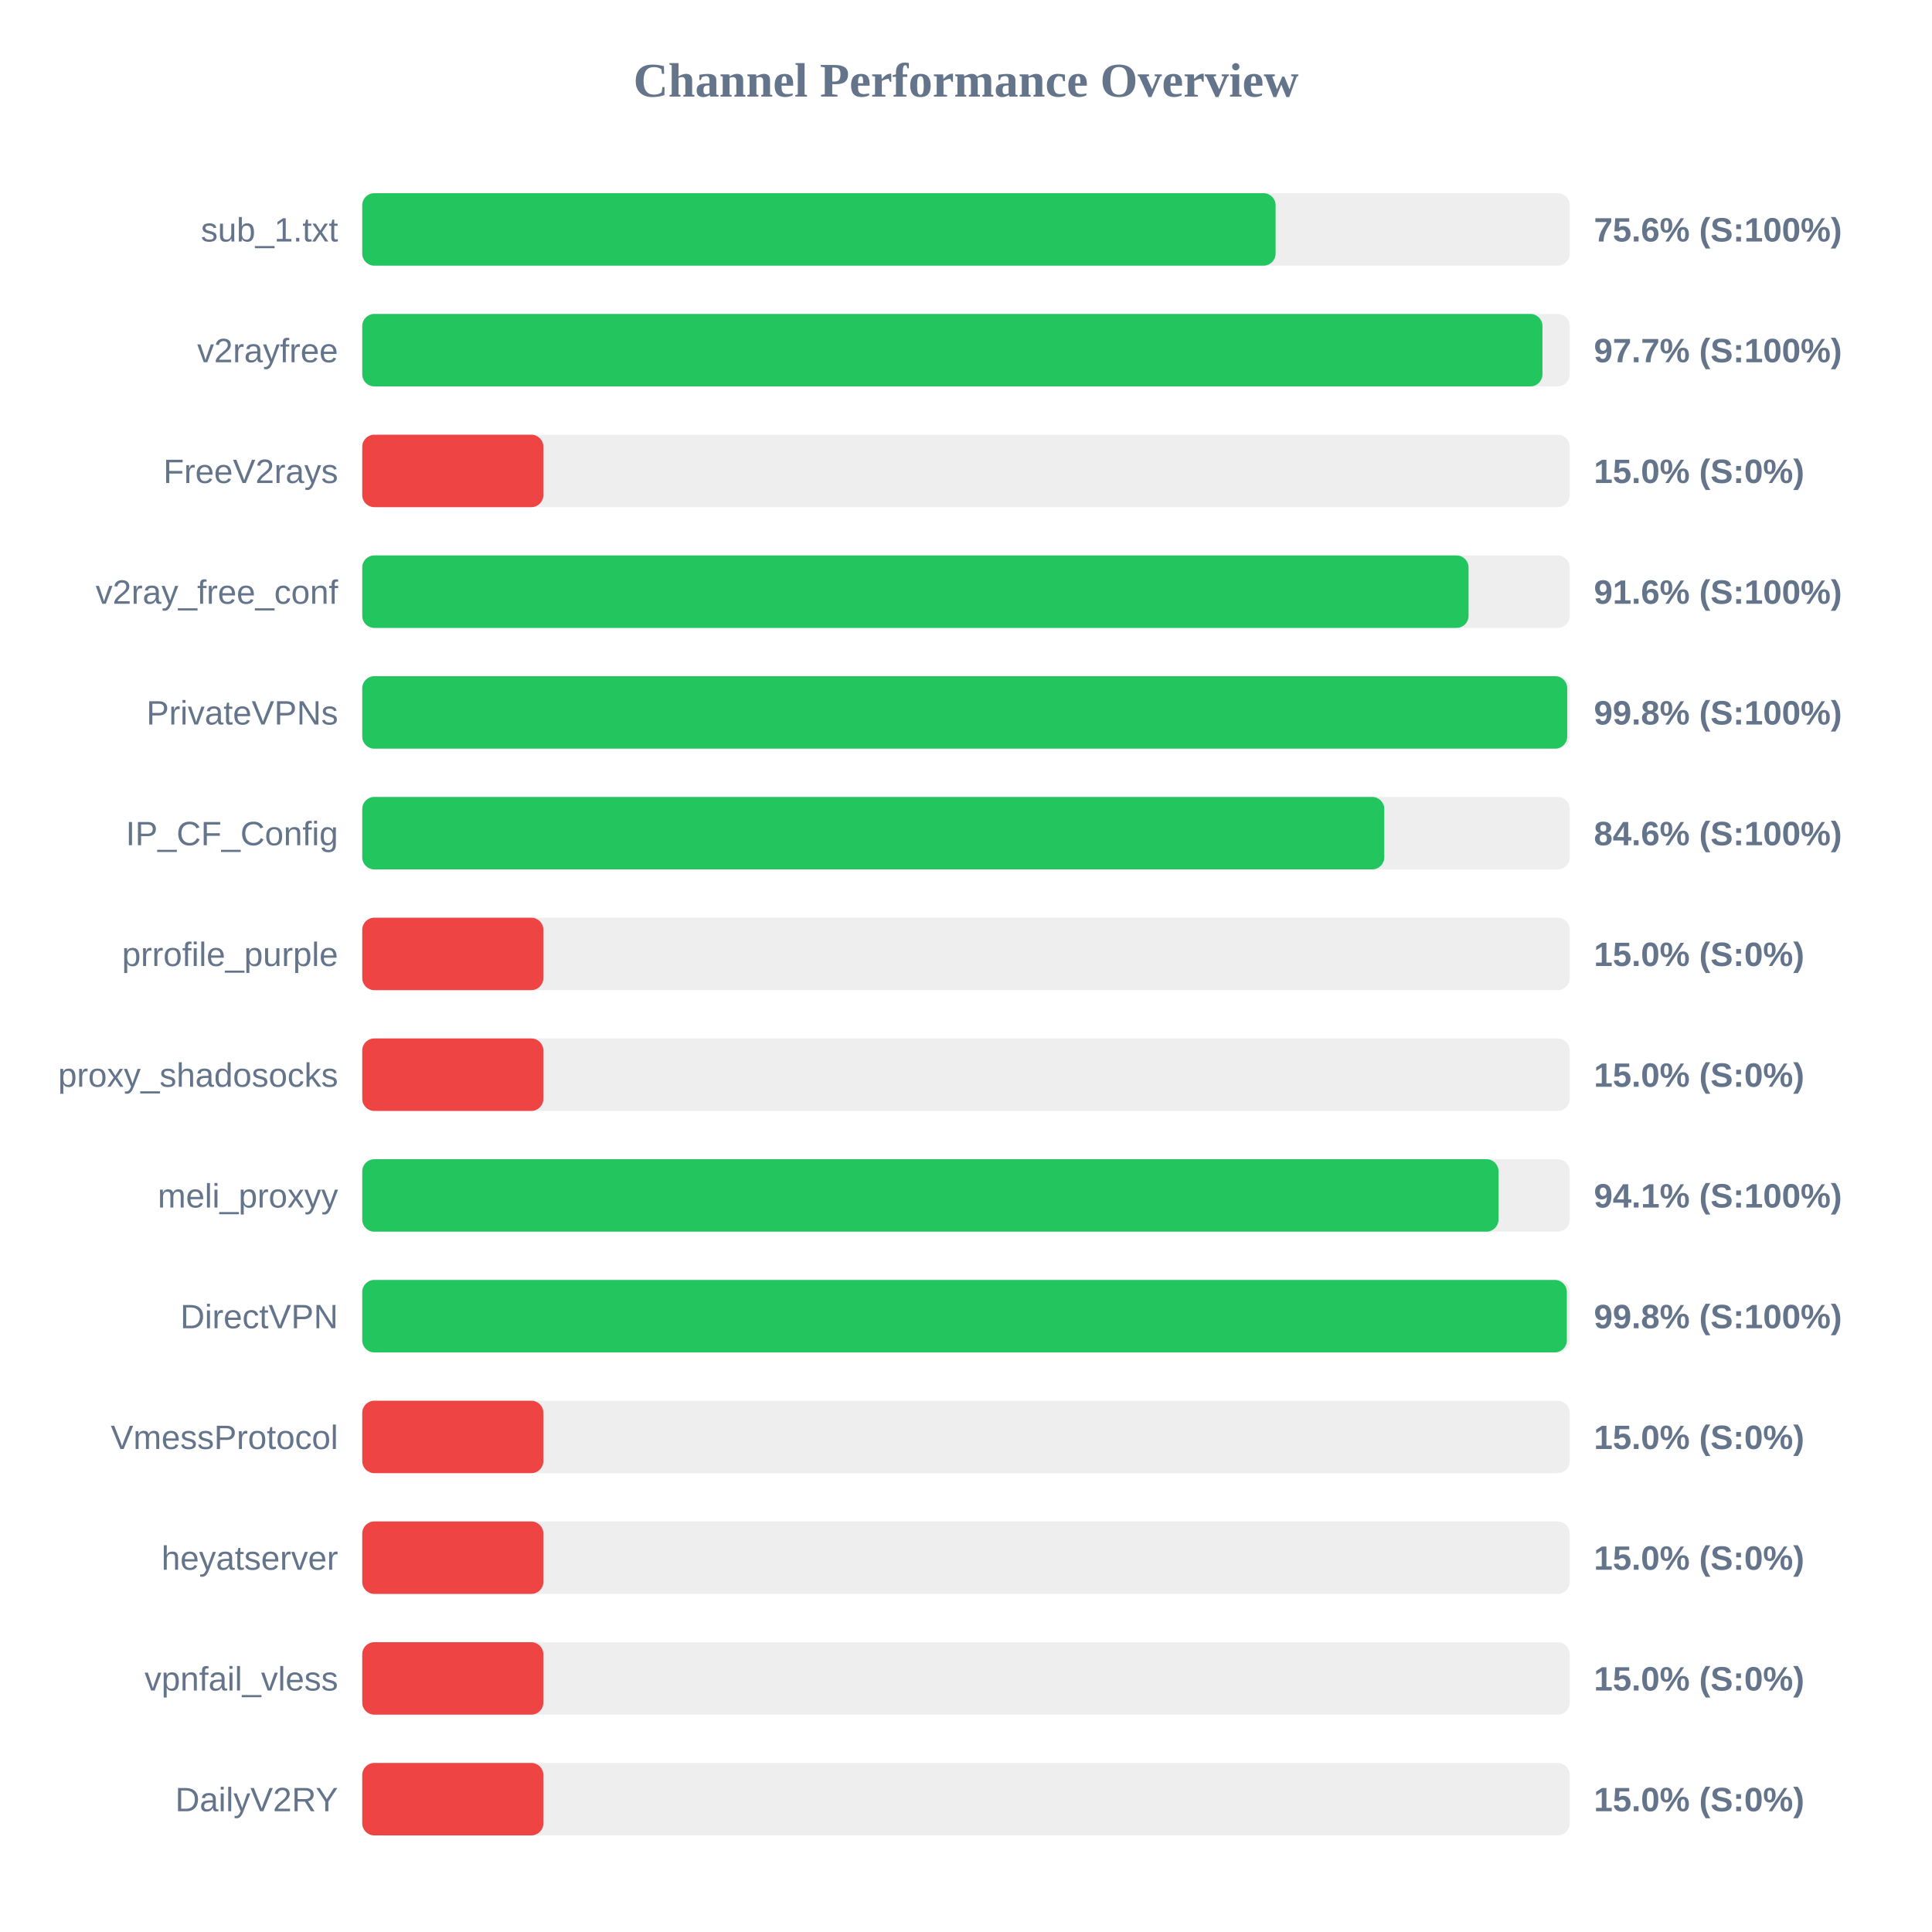
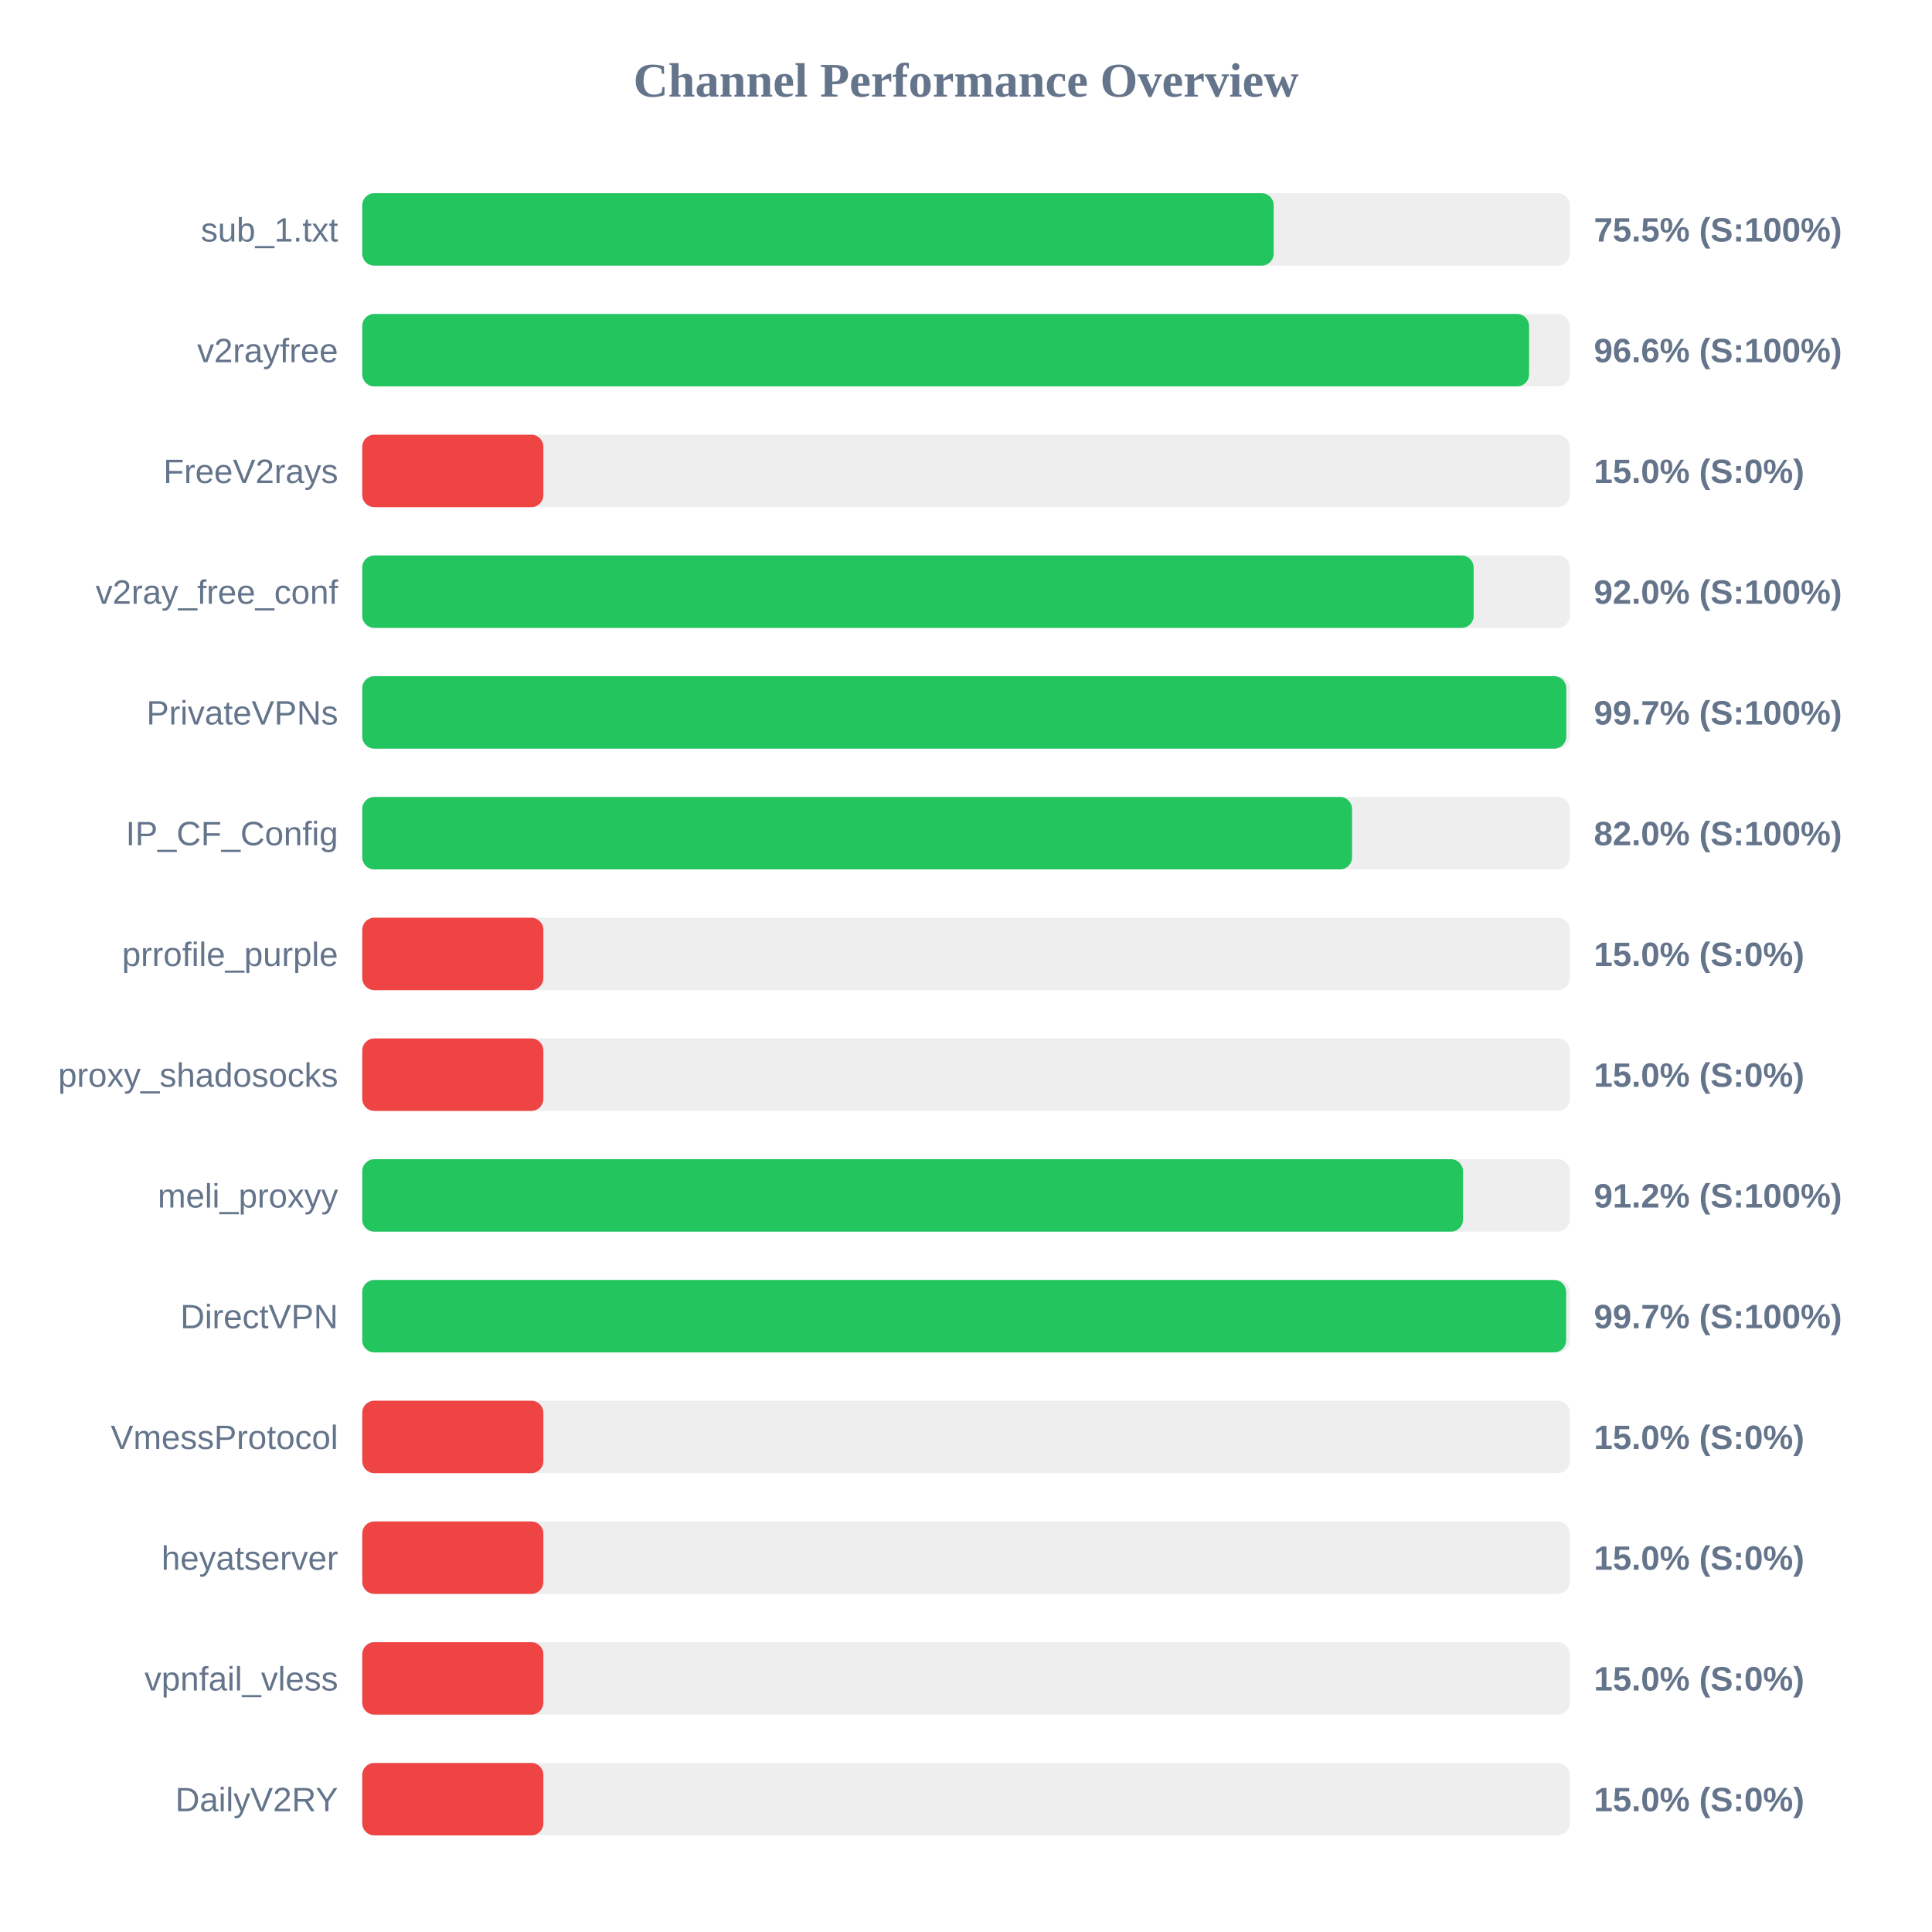
<svg xmlns="http://www.w3.org/2000/svg" width="800" height="800" version="1.1">
  <style>
        .row { font: 14px Arial; fill: #64748b; }
        .score { font: bold 14px Arial; fill: #64748b; }
    </style>
  <text x="400" y="40" text-anchor="middle" font-size="20px" font-weight="bold" fill="#64748b">Channel Performance Overview</text>
  <rect x="150" y="80" width="500" height="30" fill="#eee" rx="5" />
-   <rect x="150" y="80" width="378.2" height="30" fill="#22c55e" rx="5" />
+   <rect x="150" y="80" width="377.4" height="30" fill="#22c55e" rx="5" />
  <text x="140" y="100" text-anchor="end" class="row">sub_1.txt</text>
-   <text x="660" y="100" text-anchor="start" class="score">75.6% (S:100%)</text>
+   <text x="660" y="100" text-anchor="start" class="score">75.5% (S:100%)</text>
  <rect x="150" y="130" width="500" height="30" fill="#eee" rx="5" />
-   <rect x="150" y="130" width="488.7" height="30" fill="#22c55e" rx="5" />
+   <rect x="150" y="130" width="483.15" height="30" fill="#22c55e" rx="5" />
  <text x="140" y="150" text-anchor="end" class="row">v2rayfree</text>
-   <text x="660" y="150" text-anchor="start" class="score">97.7% (S:100%)</text>
+   <text x="660" y="150" text-anchor="start" class="score">96.6% (S:100%)</text>
  <rect x="150" y="180" width="500" height="30" fill="#eee" rx="5" />
  <rect x="150" y="180" width="75.0" height="30" fill="#ef4444" rx="5" />
  <text x="140" y="200" text-anchor="end" class="row">FreeV2rays</text>
  <text x="660" y="200" text-anchor="start" class="score">15.0% (S:0%)</text>
  <rect x="150" y="230" width="500" height="30" fill="#eee" rx="5" />
-   <rect x="150" y="230" width="458.1" height="30" fill="#22c55e" rx="5" />
+   <rect x="150" y="230" width="460.2" height="30" fill="#22c55e" rx="5" />
  <text x="140" y="250" text-anchor="end" class="row">v2ray_free_conf</text>
-   <text x="660" y="250" text-anchor="start" class="score">91.6% (S:100%)</text>
+   <text x="660" y="250" text-anchor="start" class="score">92.0% (S:100%)</text>
  <rect x="150" y="280" width="500" height="30" fill="#eee" rx="5" />
-   <rect x="150" y="280" width="498.95" height="30" fill="#22c55e" rx="5" />
+   <rect x="150" y="280" width="498.55" height="30" fill="#22c55e" rx="5" />
  <text x="140" y="300" text-anchor="end" class="row">PrivateVPNs</text>
-   <text x="660" y="300" text-anchor="start" class="score">99.8% (S:100%)</text>
+   <text x="660" y="300" text-anchor="start" class="score">99.7% (S:100%)</text>
  <rect x="150" y="330" width="500" height="30" fill="#eee" rx="5" />
-   <rect x="150" y="330" width="423.2" height="30" fill="#22c55e" rx="5" />
+   <rect x="150" y="330" width="409.85" height="30" fill="#22c55e" rx="5" />
  <text x="140" y="350" text-anchor="end" class="row">IP_CF_Config</text>
-   <text x="660" y="350" text-anchor="start" class="score">84.6% (S:100%)</text>
+   <text x="660" y="350" text-anchor="start" class="score">82.0% (S:100%)</text>
  <rect x="150" y="380" width="500" height="30" fill="#eee" rx="5" />
  <rect x="150" y="380" width="75.0" height="30" fill="#ef4444" rx="5" />
  <text x="140" y="400" text-anchor="end" class="row">prrofile_purple</text>
  <text x="660" y="400" text-anchor="start" class="score">15.0% (S:0%)</text>
  <rect x="150" y="430" width="500" height="30" fill="#eee" rx="5" />
  <rect x="150" y="430" width="75.0" height="30" fill="#ef4444" rx="5" />
  <text x="140" y="450" text-anchor="end" class="row">proxy_shadosocks</text>
  <text x="660" y="450" text-anchor="start" class="score">15.0% (S:0%)</text>
  <rect x="150" y="480" width="500" height="30" fill="#eee" rx="5" />
-   <rect x="150" y="480" width="470.5" height="30" fill="#22c55e" rx="5" />
+   <rect x="150" y="480" width="455.8" height="30" fill="#22c55e" rx="5" />
  <text x="140" y="500" text-anchor="end" class="row">meli_proxyy</text>
-   <text x="660" y="500" text-anchor="start" class="score">94.1% (S:100%)</text>
+   <text x="660" y="500" text-anchor="start" class="score">91.2% (S:100%)</text>
  <rect x="150" y="530" width="500" height="30" fill="#eee" rx="5" />
-   <rect x="150" y="530" width="498.8" height="30" fill="#22c55e" rx="5" />
+   <rect x="150" y="530" width="498.5" height="30" fill="#22c55e" rx="5" />
  <text x="140" y="550" text-anchor="end" class="row">DirectVPN</text>
-   <text x="660" y="550" text-anchor="start" class="score">99.8% (S:100%)</text>
+   <text x="660" y="550" text-anchor="start" class="score">99.7% (S:100%)</text>
  <rect x="150" y="580" width="500" height="30" fill="#eee" rx="5" />
  <rect x="150" y="580" width="75.0" height="30" fill="#ef4444" rx="5" />
  <text x="140" y="600" text-anchor="end" class="row">VmessProtocol</text>
  <text x="660" y="600" text-anchor="start" class="score">15.0% (S:0%)</text>
  <rect x="150" y="630" width="500" height="30" fill="#eee" rx="5" />
  <rect x="150" y="630" width="75.0" height="30" fill="#ef4444" rx="5" />
  <text x="140" y="650" text-anchor="end" class="row">heyatserver</text>
  <text x="660" y="650" text-anchor="start" class="score">15.0% (S:0%)</text>
  <rect x="150" y="680" width="500" height="30" fill="#eee" rx="5" />
  <rect x="150" y="680" width="75.0" height="30" fill="#ef4444" rx="5" />
  <text x="140" y="700" text-anchor="end" class="row">vpnfail_vless</text>
  <text x="660" y="700" text-anchor="start" class="score">15.0% (S:0%)</text>
  <rect x="150" y="730" width="500" height="30" fill="#eee" rx="5" />
  <rect x="150" y="730" width="75.0" height="30" fill="#ef4444" rx="5" />
  <text x="140" y="750" text-anchor="end" class="row">DailyV2RY</text>
  <text x="660" y="750" text-anchor="start" class="score">15.0% (S:0%)</text>
</svg>
